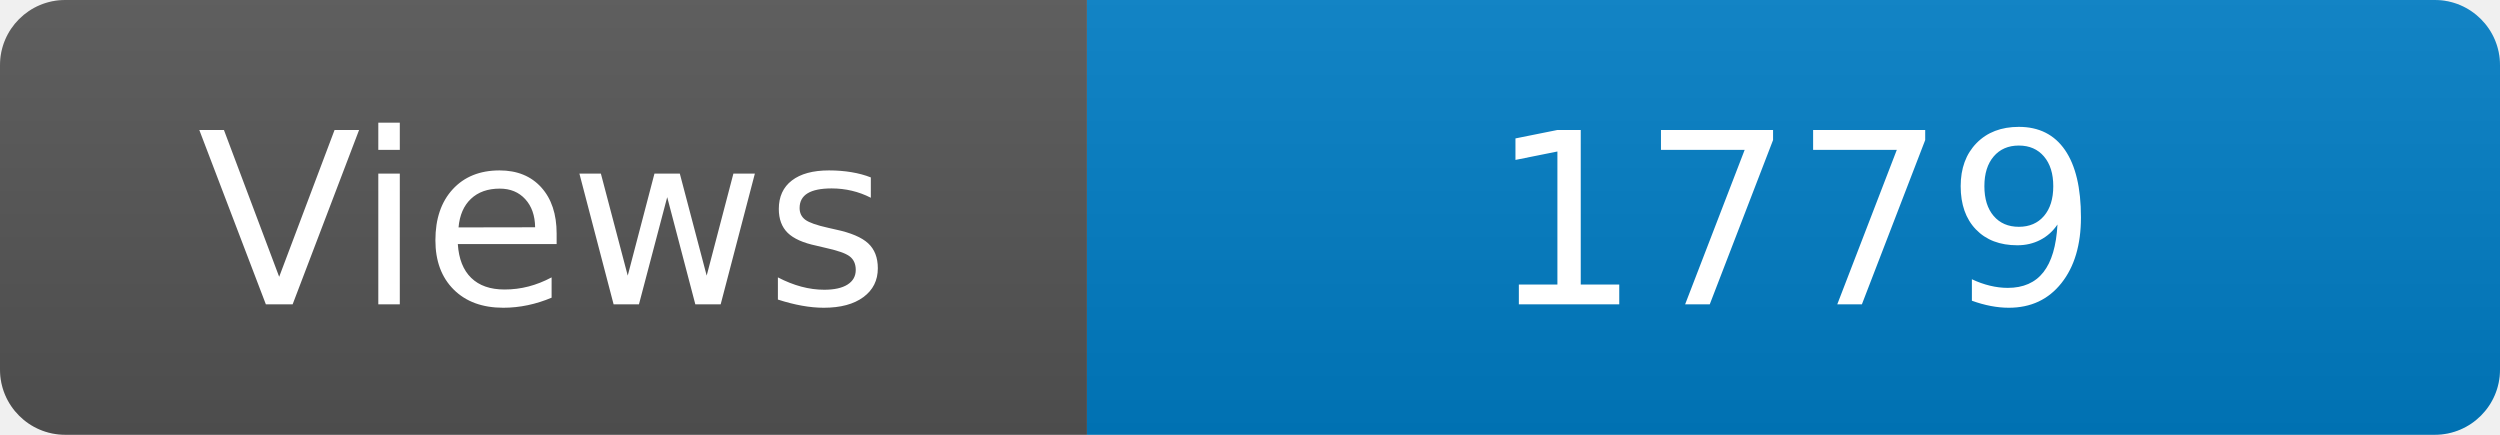
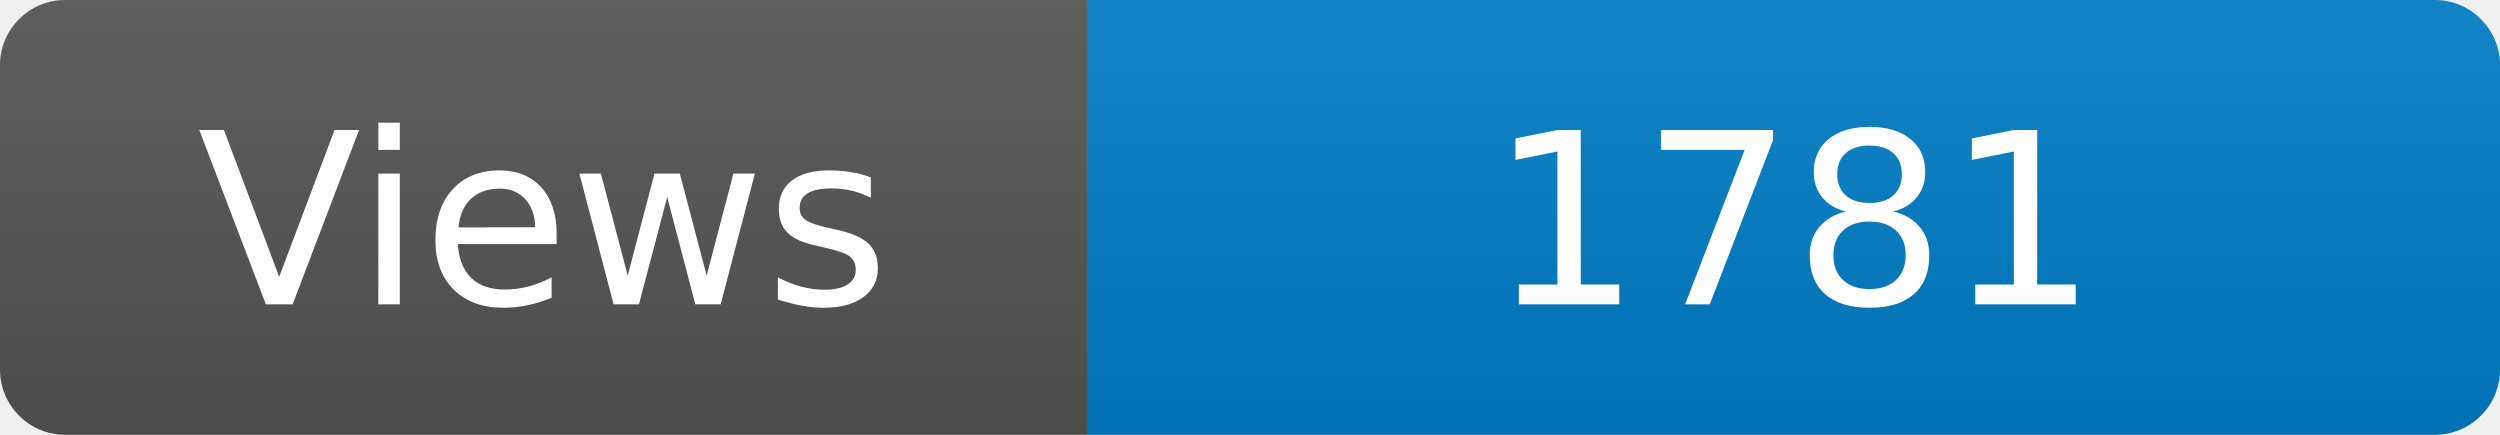
<svg xmlns="http://www.w3.org/2000/svg" width="115" height="20" role="img" aria-label="Maintained?: yes">
  <linearGradient id="s" x2="0" y2="100%">
    <stop offset="0" stop-color="#bbb" stop-opacity=".1" />
    <stop offset="1" stop-opacity=".1" />
  </linearGradient>
  <clipPath id="r">
    <rect width="115" height="20" rx="3" fill="#fff" />
  </clipPath>
  <g clip-path="url(#r)">
    <rect width="50" height="20" fill="#555" />
    <rect x="50" width="160" height="20" fill="#007ec6" />
    <rect width="115" height="20" fill="url(#s)" />
  </g>
  <g fill="#fff" text-anchor="middle" font-family="Verdana,Geneva,DejaVu Sans,sans-serif" font-size="110">
    <text x="250" y="140" transform="scale(.1)" fill="#fff">Views</text>
-     <text x="825" y="140" transform="scale(.1)" fill="#fff">1779</text>
+     <text x="825" y="140" transform="scale(.1)" fill="#fff">1781</text>
  </g>
</svg>
